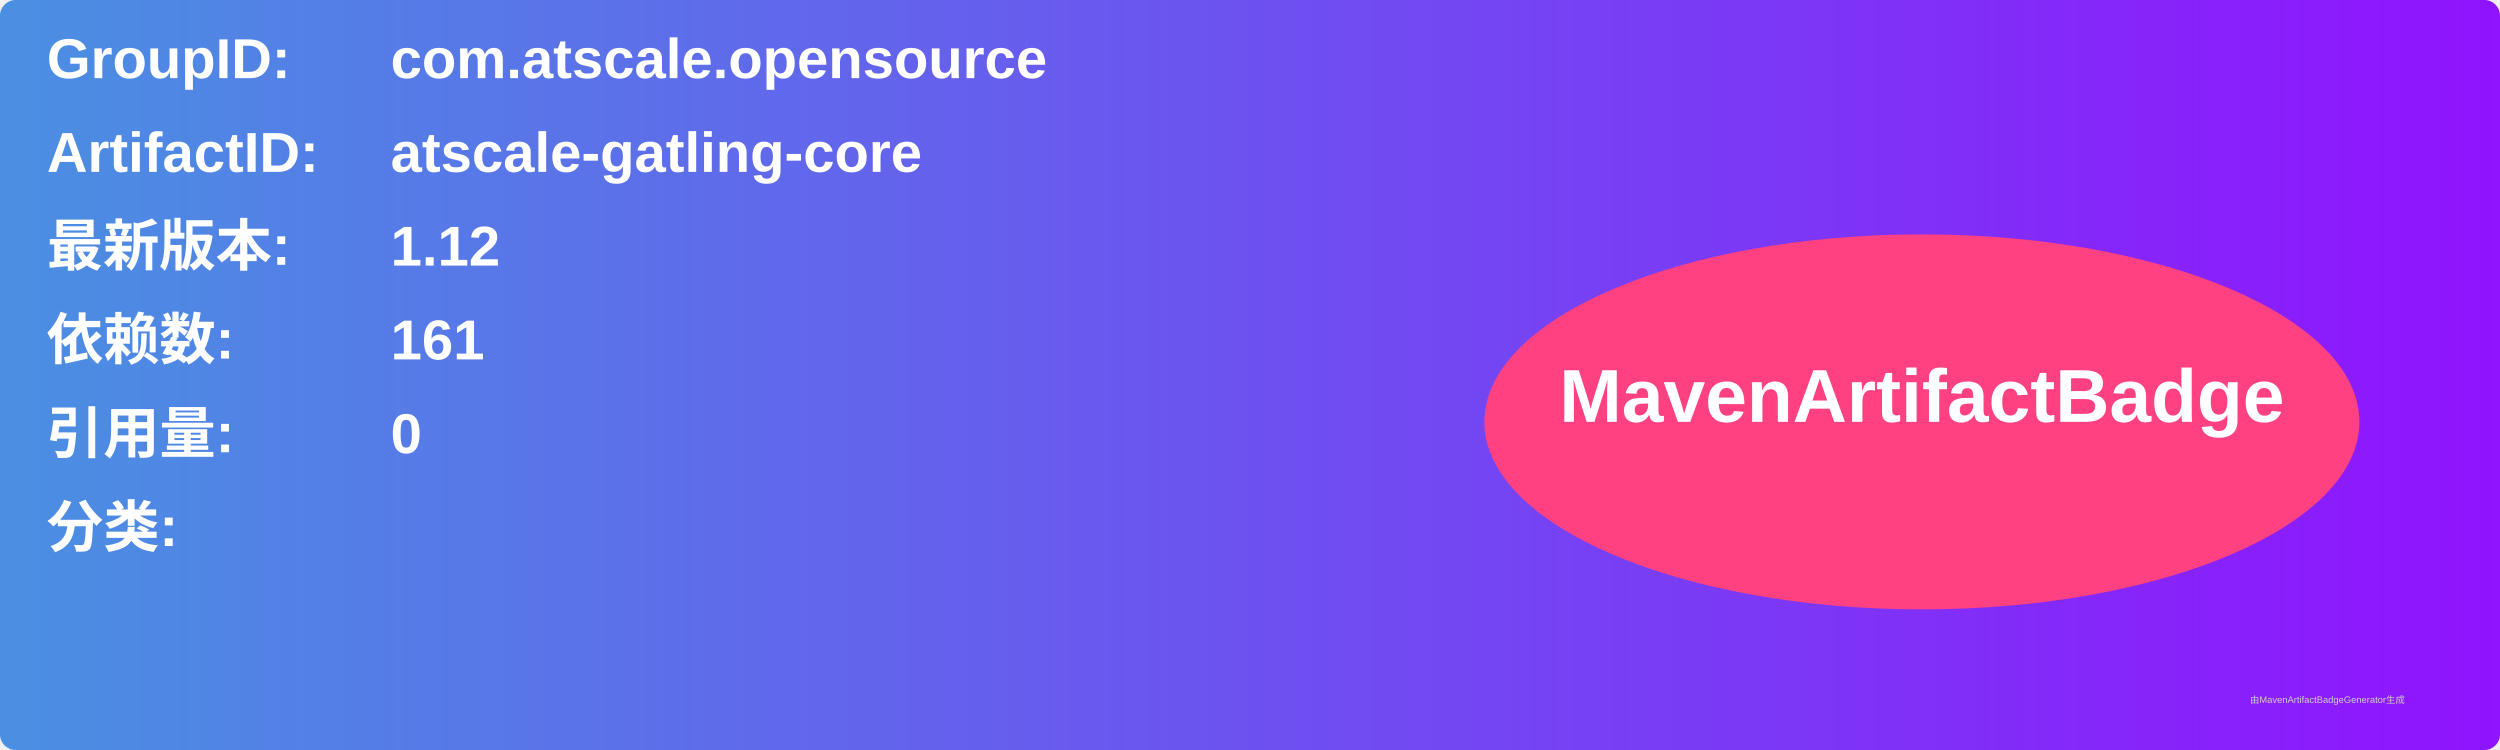
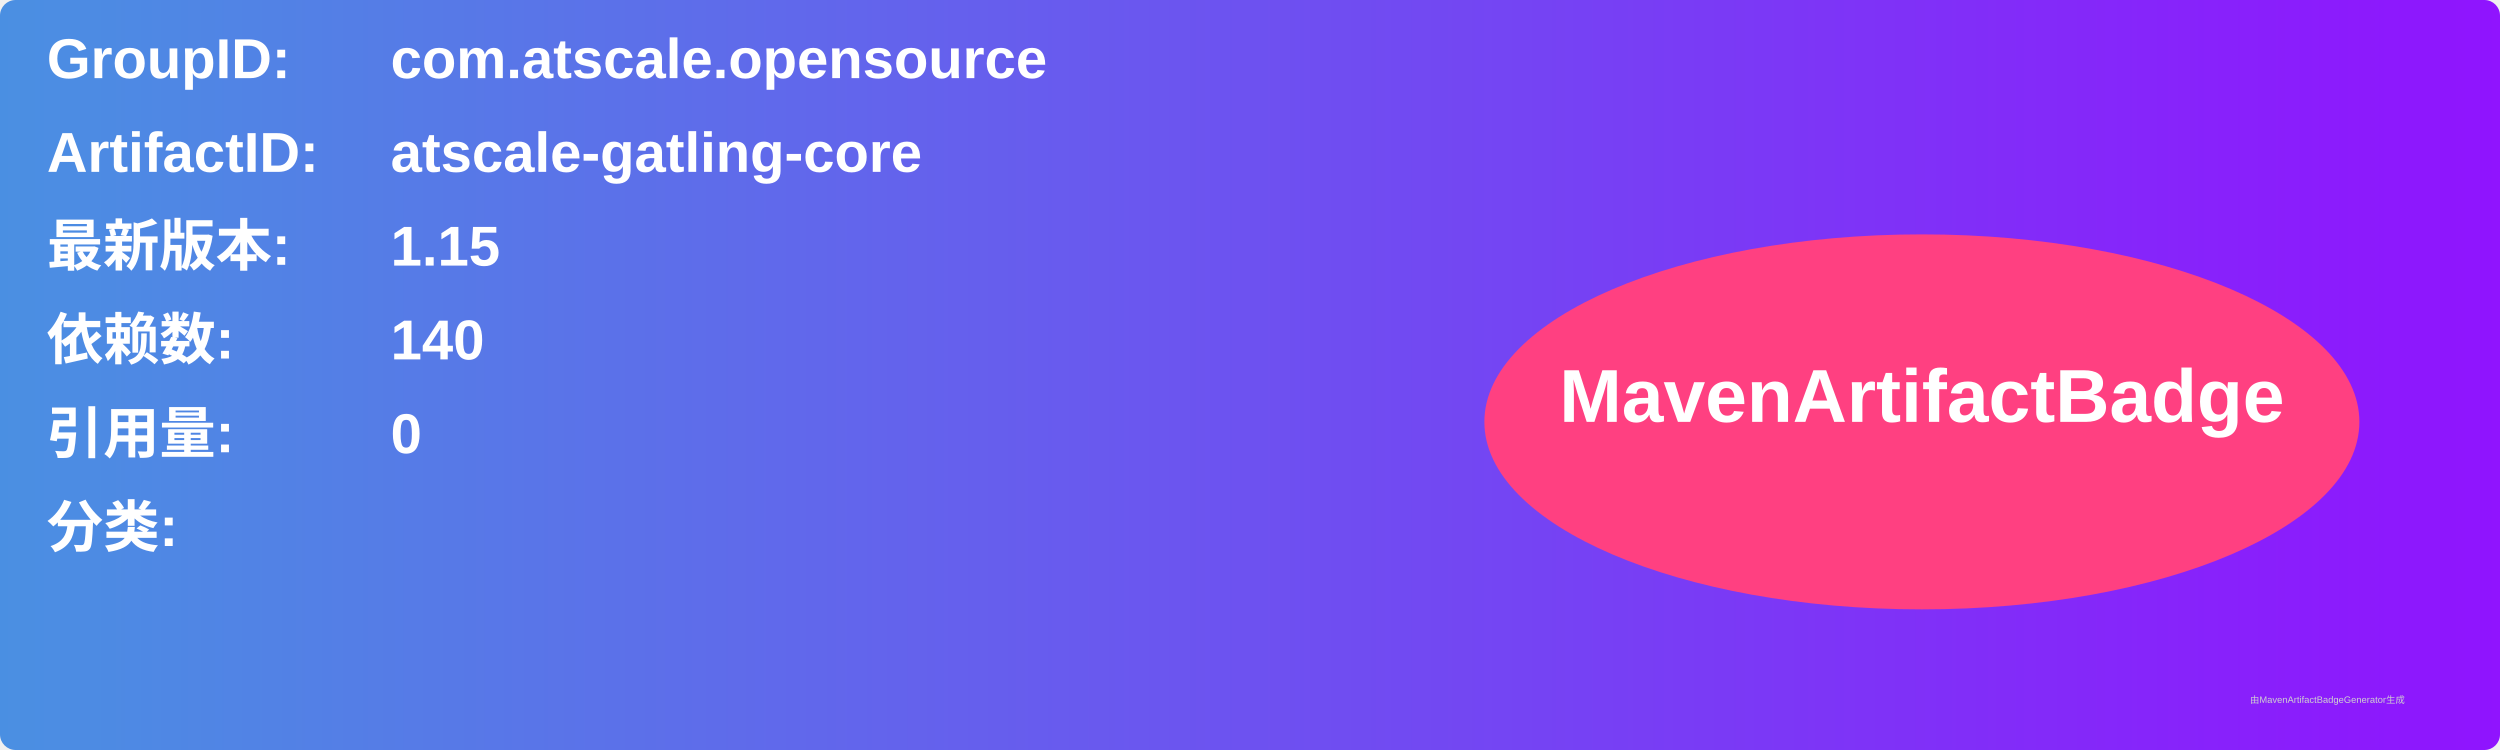
<svg xmlns="http://www.w3.org/2000/svg" width="800" height="240" viewBox="0 0 800 240">
  <linearGradient id="grad" x1="0%" y1="0%" x2="100%" y2="0%">
    <stop offset="0%" stop-color="#4a90e2" />
    <stop offset="100%" stop-color="#9013fe" />
  </linearGradient>
  <rect width="100%" height="100%" rx="5" ry="5" fill="url(#grad)" />
  <g transform="translate(15, 15)">
    <text x="0" y="10" font-family="Arial" font-size="18" fill="white" font-weight="bold" width="260">GroupID:</text>
    <text x="110" y="10" font-family="Arial" font-size="18" fill="white" font-weight="bold" width="460">com.atscale.opensource</text>
    <text x="0" y="40" font-family="Arial" font-size="18" fill="white" font-weight="bold" width="260">ArtifactID:</text>
    <text x="110" y="40" font-family="Arial" font-size="18" fill="white" font-weight="bold" width="460">atscale-gatling-core</text>
    <text x="0" y="70" font-family="Arial" font-size="18" fill="white" font-weight="bold">最新版本:</text>
    <text x="110" y="70" font-family="Arial" font-size="18" fill="white" font-weight="bold">
-       <tspan font-weight="bold">1.12</tspan>
+       <tspan font-weight="bold">1.15</tspan>
    </text>
    <text x="0" y="100" font-family="Arial" font-size="18" fill="white" font-weight="bold">依赖数: </text>
    <text x="110" y="100" font-family="Arial" font-size="18" fill="white">
-       <tspan font-weight="bold">161</tspan>
+       <tspan font-weight="bold">140</tspan>
    </text>
    <text x="0" y="130" font-family="Arial" font-size="18" fill="white" font-weight="bold">引用量: </text>
    <text x="110" y="130" font-family="Arial" font-size="18" fill="white">
      <tspan font-weight="bold">0</tspan>
    </text>
    <text x="0" y="160" font-family="Arial" font-size="18" fill="white" font-weight="bold">分类:</text>
    <text x="10" y="190" font-family="Arial" font-size="10" fill="white">
      <tspan font-weight="bold" />
    </text>
    <ellipse cx="600" cy="120" rx="140" ry="60" fill="#ff4081" />
    <text x="600" y="120" text-anchor="middle" font-family="Arial" font-size="24" fill="white" font-weight="bold">MavenArtifactBadge</text>
  </g>
  <text x="720" y="225" font-family="Arial" font-size="3" fill="#d0d0d0">由MavenArtifactBadgeGenerator生成</text>
</svg>
